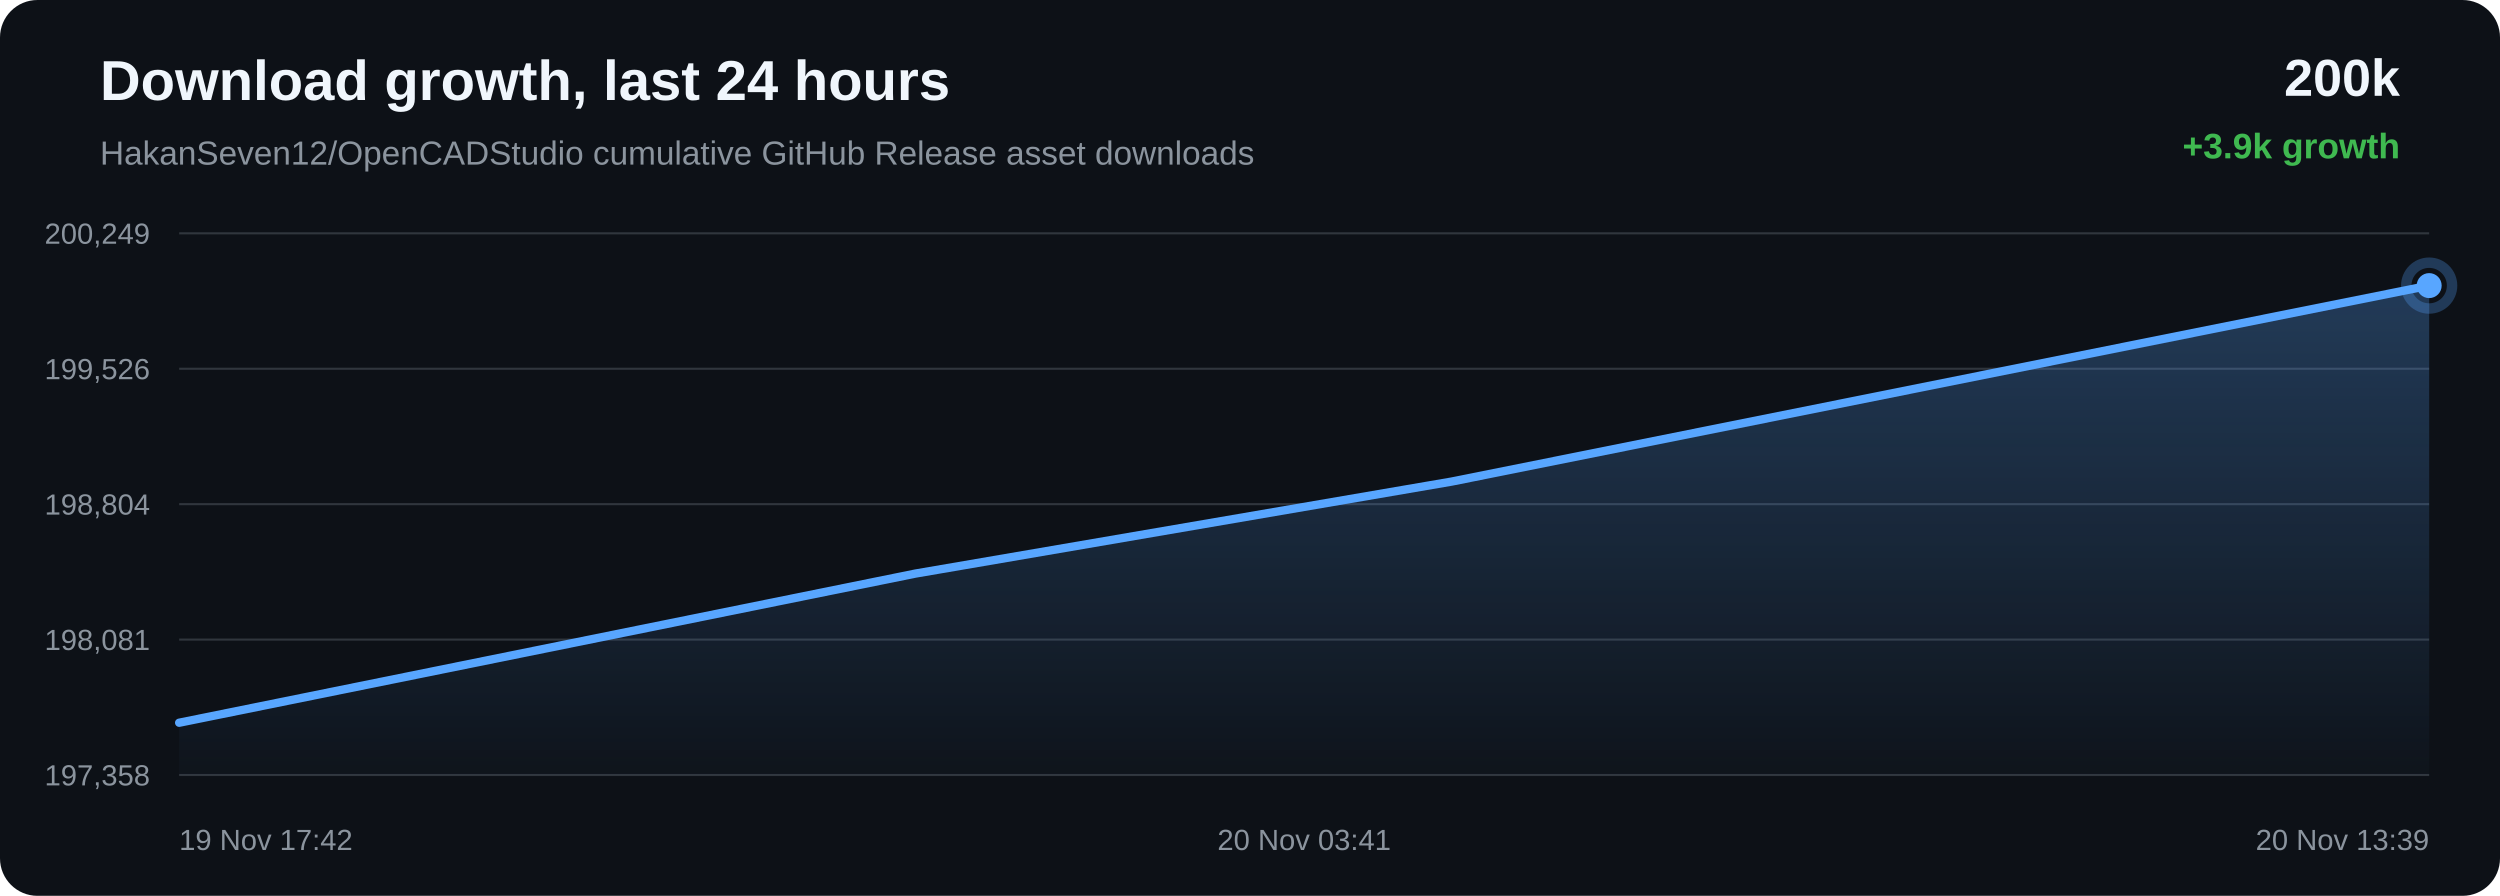
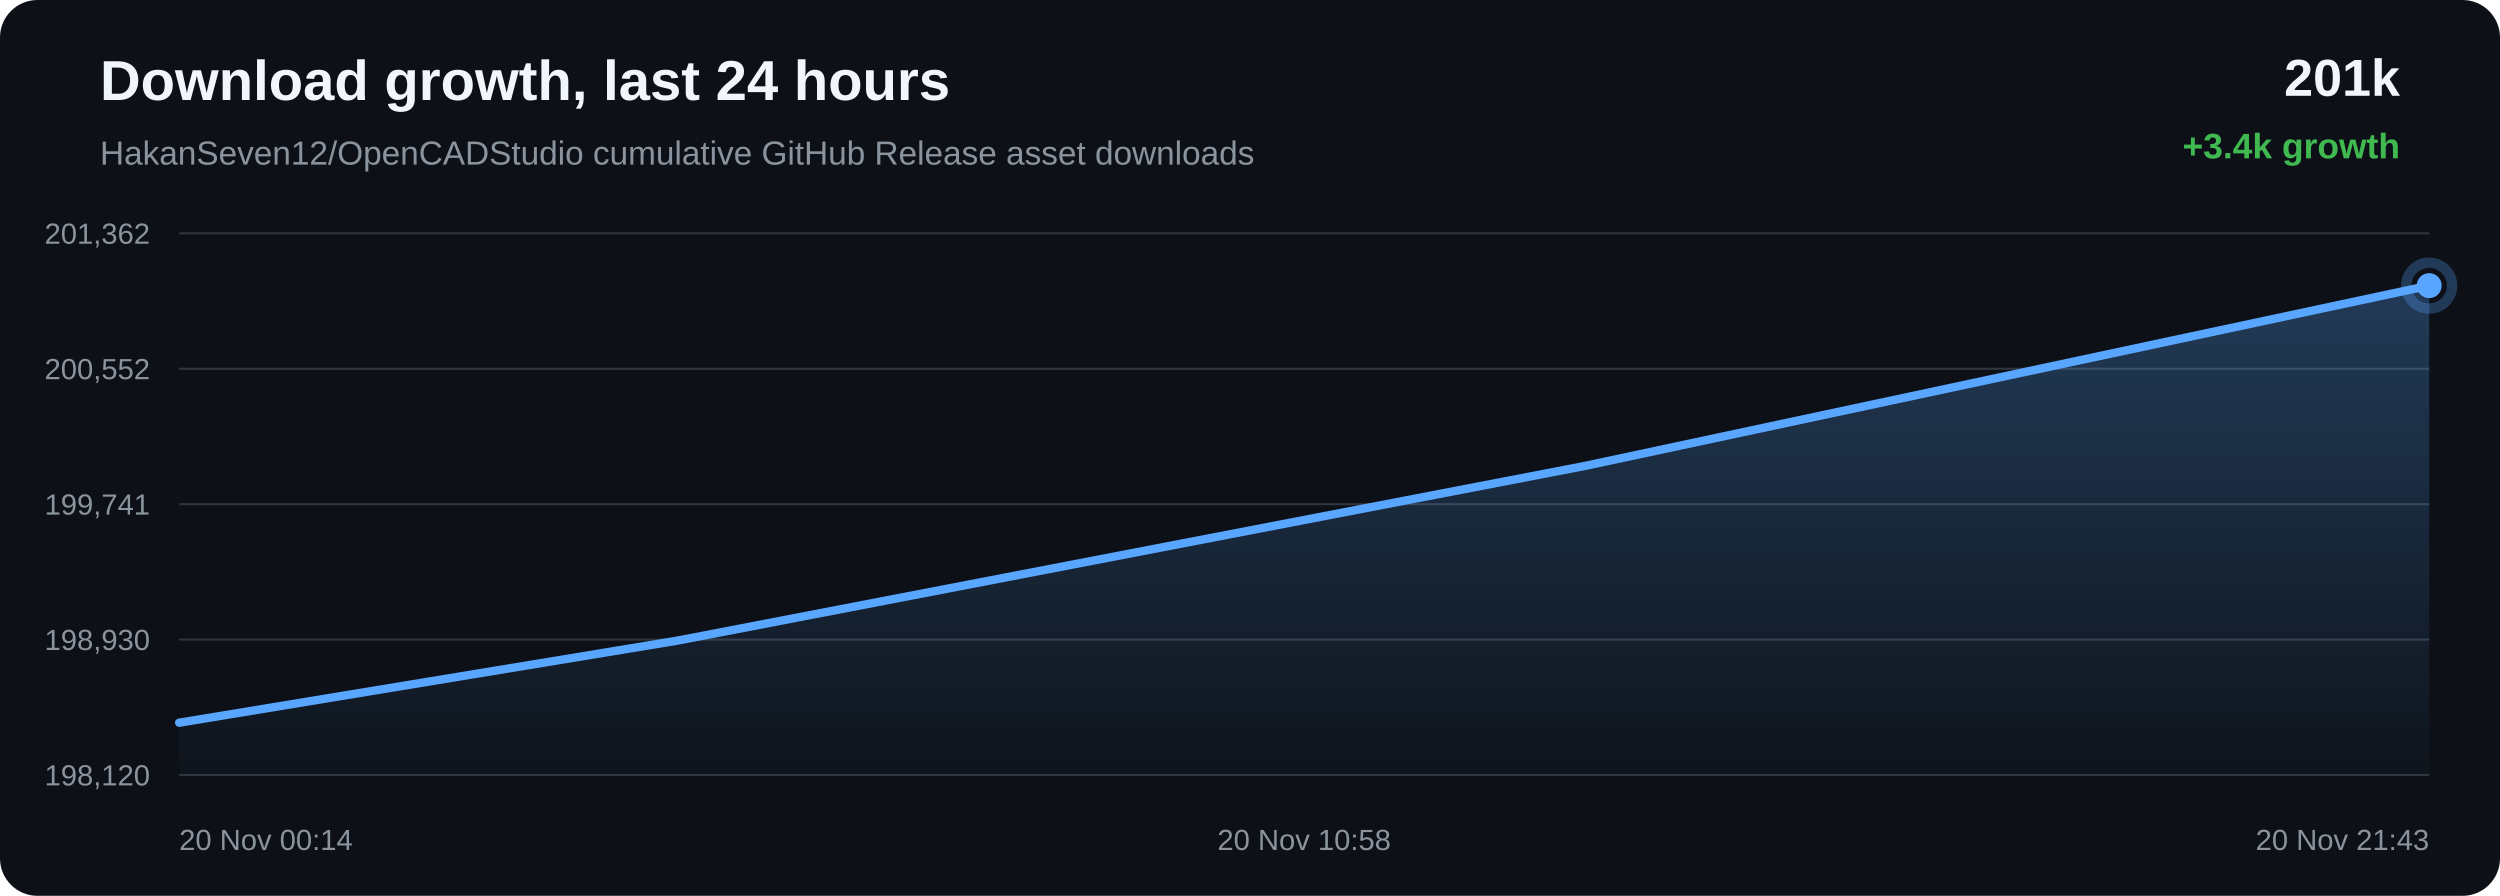
<svg xmlns="http://www.w3.org/2000/svg" width="1200" height="430" viewBox="0 0 1200 430">
  <defs>
    <linearGradient id="area" x1="0" x2="0" y1="0" y2="1">
      <stop offset="0%" stop-color="#58a6ff" stop-opacity="0.28" />
      <stop offset="100%" stop-color="#58a6ff" stop-opacity="0.02" />
    </linearGradient>
  </defs>
  <rect width="100%" height="100%" rx="18" fill="#0d1117" />
  <text x="48" y="48" fill="#f0f6fc" font-family="Arial, sans-serif" font-size="27" font-weight="700">Download growth, last 24 hours</text>
  <text x="48" y="79" fill="#8b949e" font-family="Arial, sans-serif" font-size="16">HakanSeven12/OpenCADStudio cumulative GitHub Release asset downloads</text>
-   <text x="1152" y="46" text-anchor="end" fill="#f0f6fc" font-family="Arial, sans-serif" font-size="25" font-weight="700">200k</text>
-   <text x="1152" y="76" text-anchor="end" fill="#3fb950" font-family="Arial, sans-serif" font-size="17" font-weight="700">+3.9k growth</text>
+   <text x="1152" y="46" text-anchor="end" fill="#f0f6fc" font-family="Arial, sans-serif" font-size="25" font-weight="700">201k</text>
+   <text x="1152" y="76" text-anchor="end" fill="#3fb950" font-family="Arial, sans-serif" font-size="17" font-weight="700">+3.4k growth</text>
  <line x1="86" y1="112.00" x2="1166" y2="112.00" stroke="#30363d" stroke-width="1" />
  <line x1="86" y1="177.00" x2="1166" y2="177.00" stroke="#30363d" stroke-width="1" />
  <line x1="86" y1="242.00" x2="1166" y2="242.00" stroke="#30363d" stroke-width="1" />
  <line x1="86" y1="307.00" x2="1166" y2="307.00" stroke="#30363d" stroke-width="1" />
  <line x1="86" y1="372.00" x2="1166" y2="372.00" stroke="#30363d" stroke-width="1" />
-   <text x="72" y="117.00" text-anchor="end" fill="#8b949e" font-family="Arial, sans-serif" font-size="14">200,249</text>
-   <text x="72" y="182.00" text-anchor="end" fill="#8b949e" font-family="Arial, sans-serif" font-size="14">199,526</text>
-   <text x="72" y="247.00" text-anchor="end" fill="#8b949e" font-family="Arial, sans-serif" font-size="14">198,804</text>
-   <text x="72" y="312.00" text-anchor="end" fill="#8b949e" font-family="Arial, sans-serif" font-size="14">198,081</text>
-   <text x="72" y="377.00" text-anchor="end" fill="#8b949e" font-family="Arial, sans-serif" font-size="14">197,358</text>
-   <path d="M 86.00 346.91 L 439.38 275.32 L 696.76 231.16 L 1166.00 137.09 L 1166.00 372.00 L 86.00 372.00 Z" fill="url(#area)" />
-   <path d="M 86.00 346.91 L 439.38 275.32 L 696.76 231.16 L 1166.00 137.09" fill="none" stroke="#58a6ff" stroke-width="4" stroke-linecap="round" stroke-linejoin="round" />
-   <circle cx="1166.00" cy="137.09" r="6" fill="#58a6ff" />
-   <circle cx="1166.00" cy="137.09" r="11" fill="none" stroke="#58a6ff" stroke-opacity="0.28" stroke-width="5" />
-   <text x="86.00" y="408" text-anchor="start" fill="#8b949e" font-family="Arial, sans-serif" font-size="14">19 Nov 17:42</text>
-   <text x="626.00" y="408" text-anchor="middle" fill="#8b949e" font-family="Arial, sans-serif" font-size="14">20 Nov 03:41</text>
-   <text x="1166.00" y="408" text-anchor="end" fill="#8b949e" font-family="Arial, sans-serif" font-size="14">20 Nov 13:39</text>
+   <text x="72" y="117.00" text-anchor="end" fill="#8b949e" font-family="Arial, sans-serif" font-size="14">201,362</text>
+   <text x="72" y="182.00" text-anchor="end" fill="#8b949e" font-family="Arial, sans-serif" font-size="14">200,552</text>
+   <text x="72" y="247.00" text-anchor="end" fill="#8b949e" font-family="Arial, sans-serif" font-size="14">199,741</text>
+   <text x="72" y="312.00" text-anchor="end" fill="#8b949e" font-family="Arial, sans-serif" font-size="14">198,930</text>
+   <text x="72" y="377.00" text-anchor="end" fill="#8b949e" font-family="Arial, sans-serif" font-size="14">198,120</text>
+   <path d="M 86.00 346.90 L 325.04 307.52 L 760.85 223.63 L 1166.00 137.10 L 1166.00 372.00 L 86.00 372.00 Z" fill="url(#area)" />
+   <path d="M 86.00 346.90 L 325.04 307.52 L 760.85 223.63 L 1166.00 137.10" fill="none" stroke="#58a6ff" stroke-width="4" stroke-linecap="round" stroke-linejoin="round" />
+   <circle cx="1166.00" cy="137.10" r="6" fill="#58a6ff" />
+   <circle cx="1166.00" cy="137.10" r="11" fill="none" stroke="#58a6ff" stroke-opacity="0.28" stroke-width="5" />
+   <text x="86.00" y="408" text-anchor="start" fill="#8b949e" font-family="Arial, sans-serif" font-size="14">20 Nov 00:14</text>
+   <text x="626.00" y="408" text-anchor="middle" fill="#8b949e" font-family="Arial, sans-serif" font-size="14">20 Nov 10:58</text>
+   <text x="1166.00" y="408" text-anchor="end" fill="#8b949e" font-family="Arial, sans-serif" font-size="14">20 Nov 21:43</text>
</svg>
